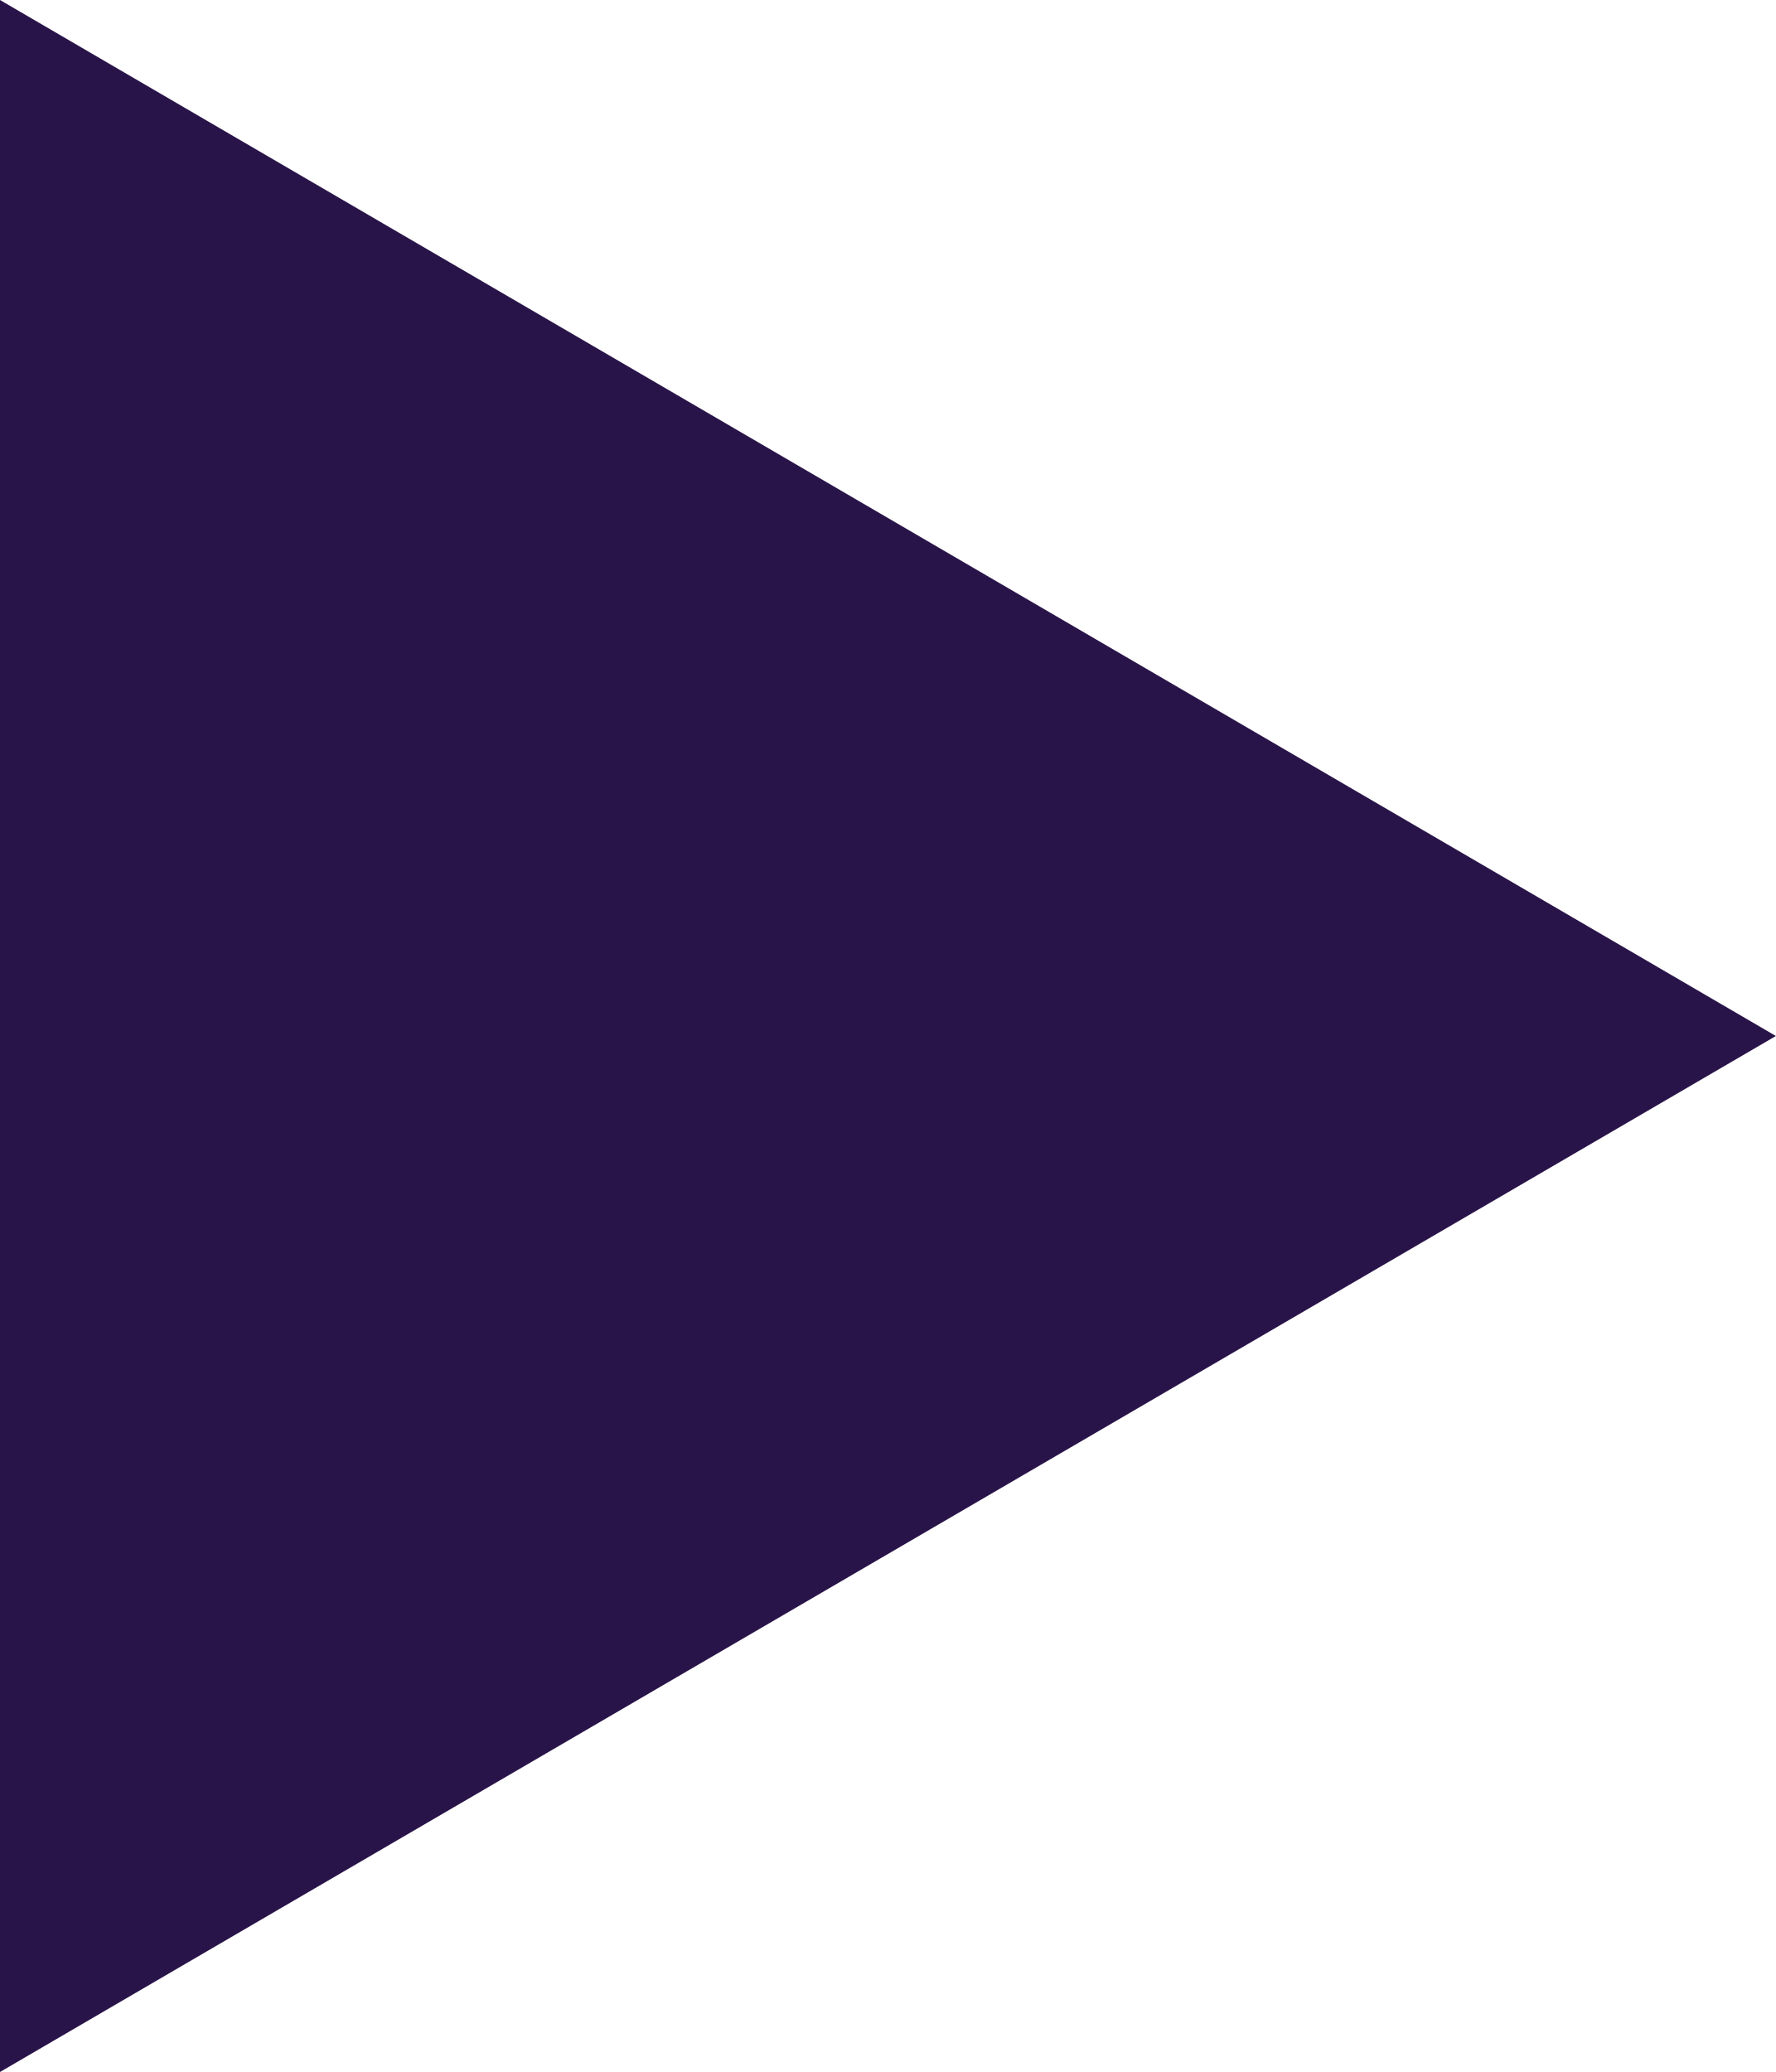
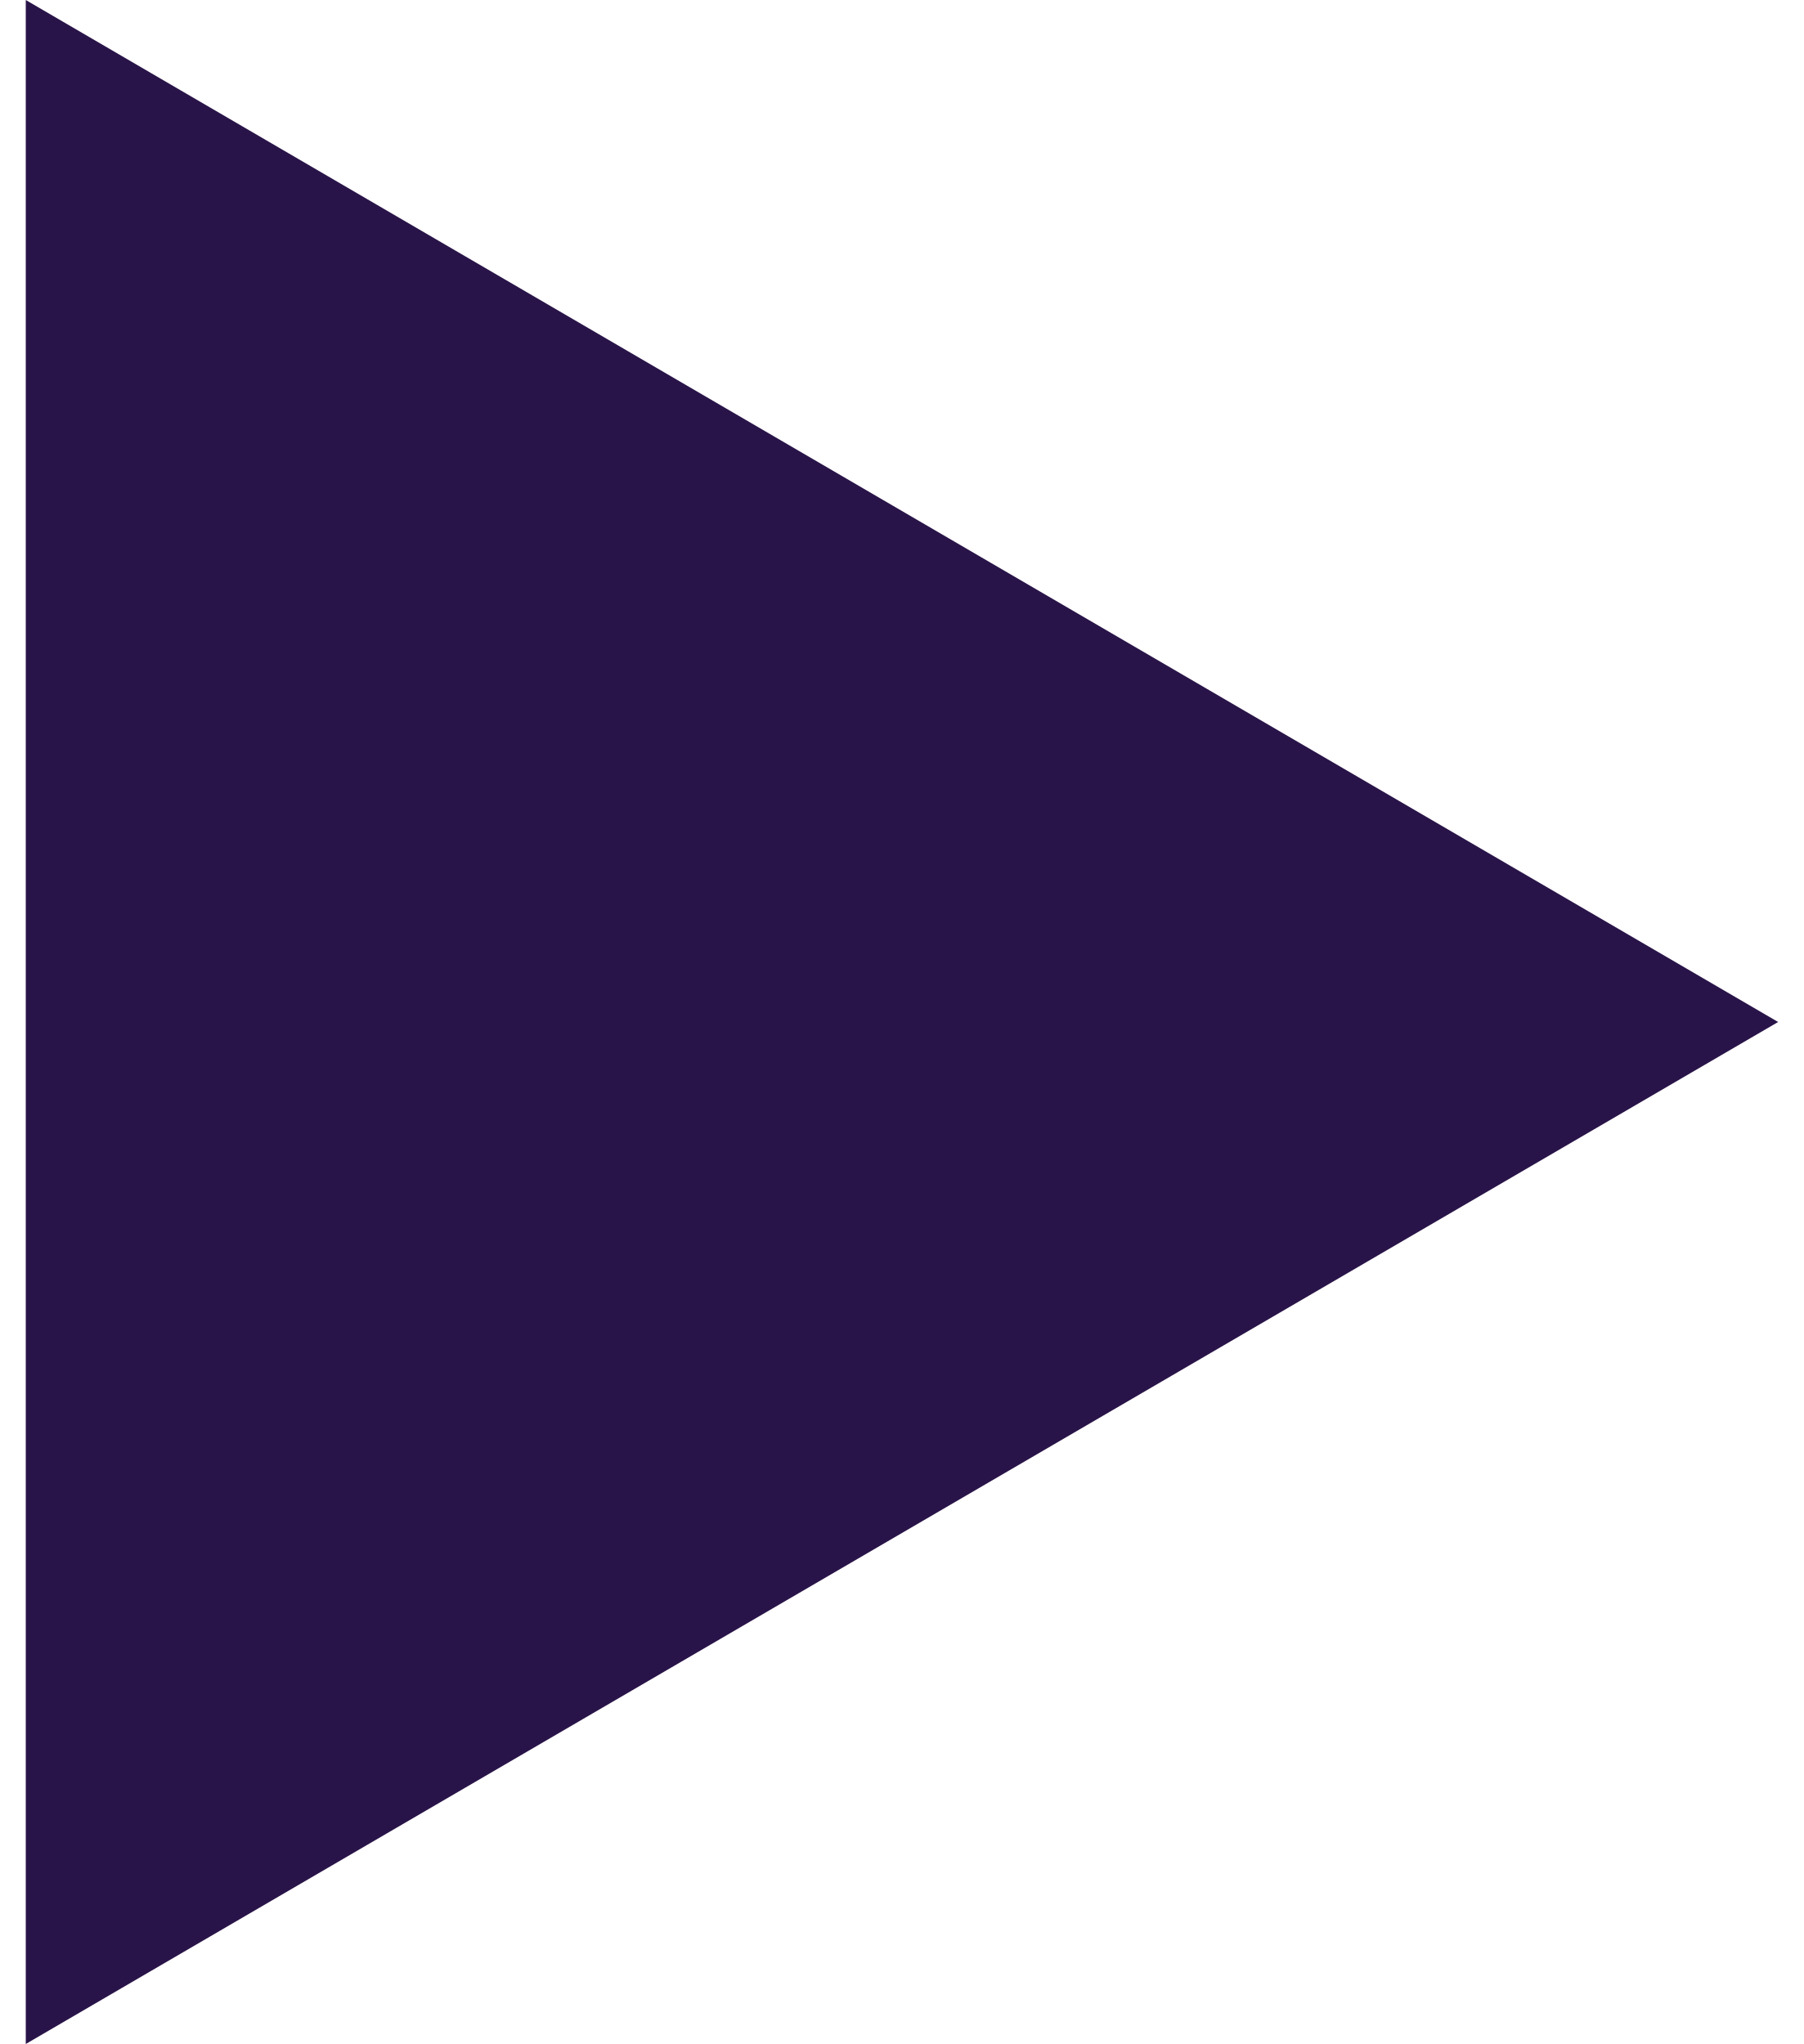
- <svg xmlns="http://www.w3.org/2000/svg" width="30" height="35" viewBox="0 0 30 35" fill="none">
+ <svg xmlns="http://www.w3.org/2000/svg" width="15" height="17" viewBox="0 0 30 35" fill="none">
  <path d="M0 35L30 17.5L0 0V35Z" fill="#291449" />
</svg>
